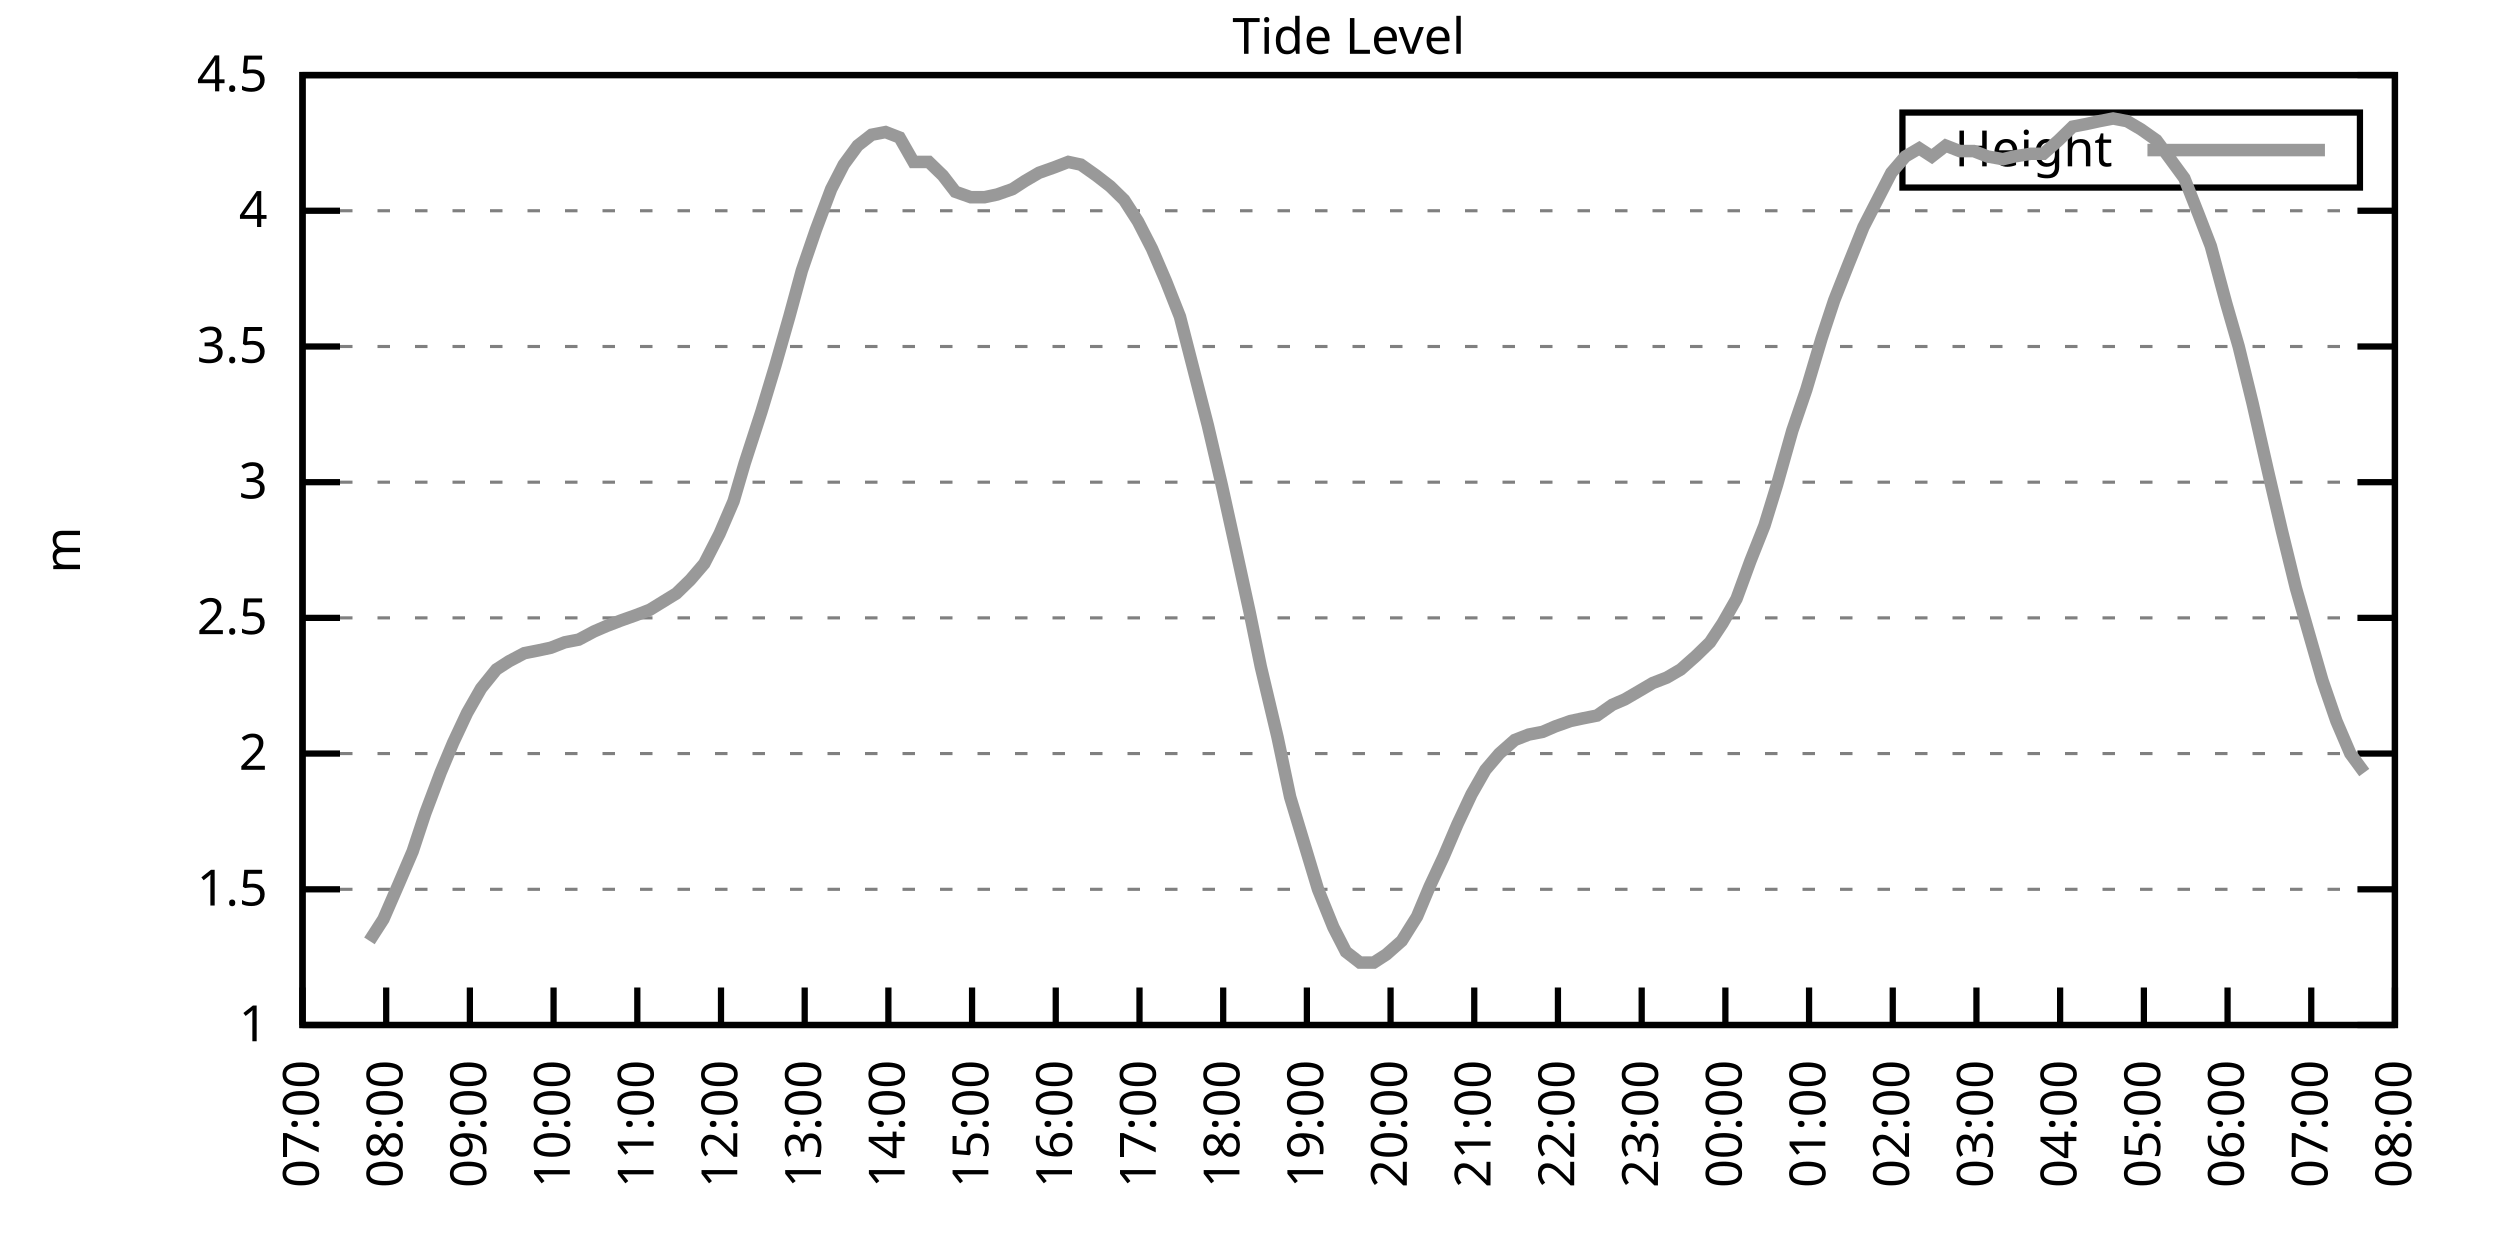
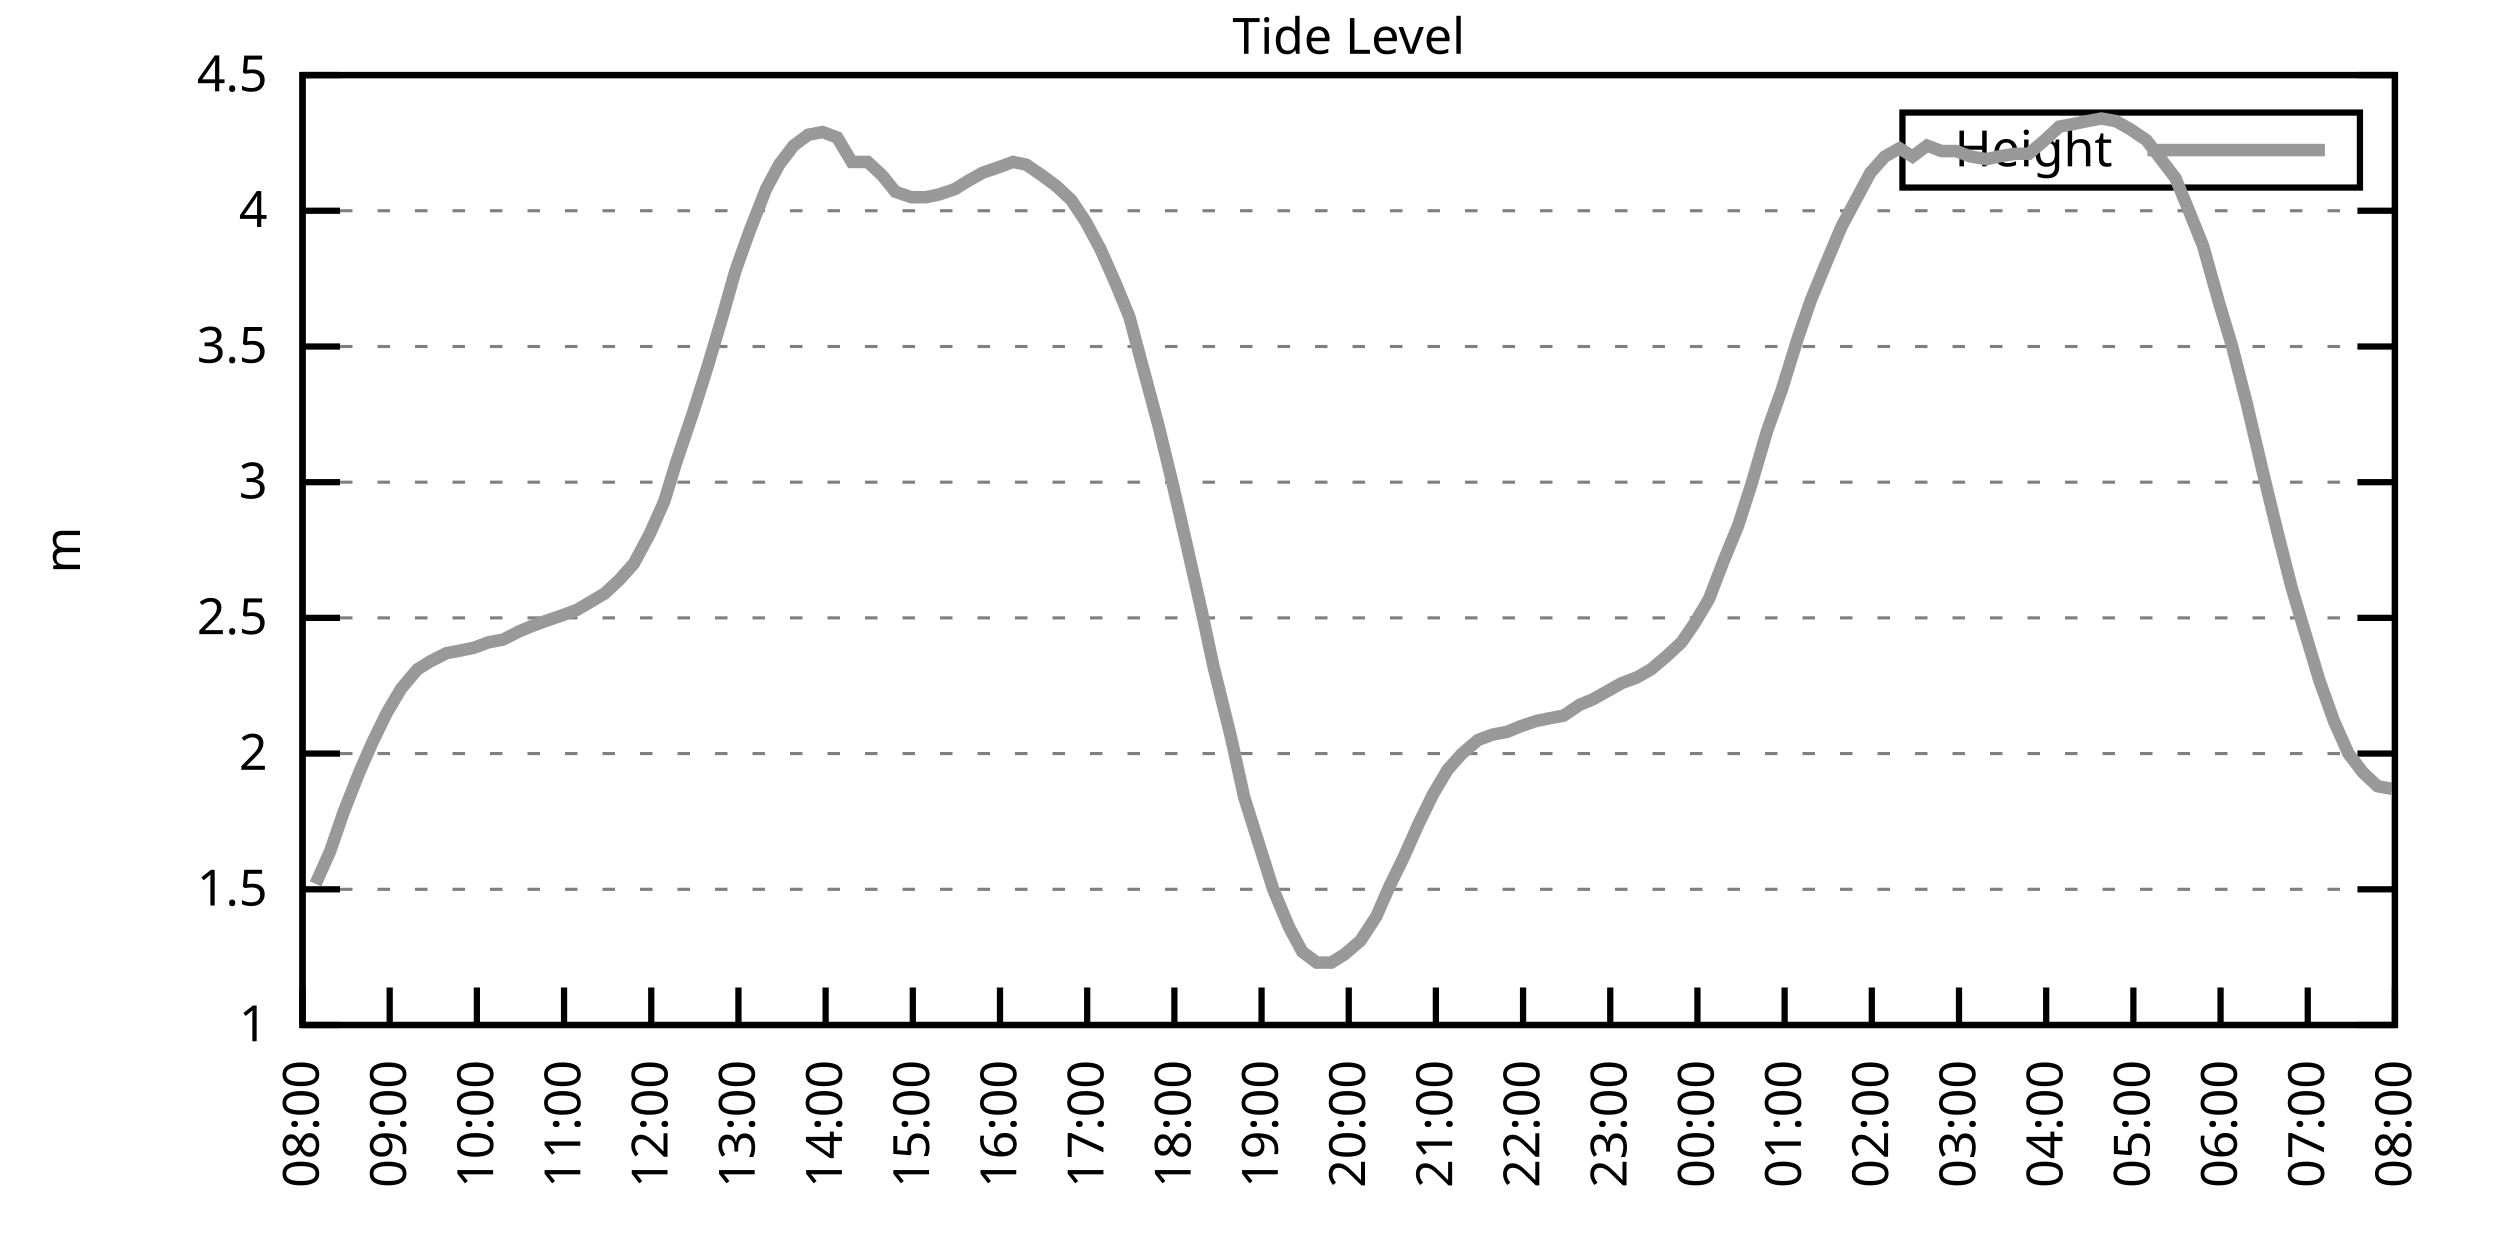
<svg xmlns="http://www.w3.org/2000/svg" xmlns:xlink="http://www.w3.org/1999/xlink" width="400" height="200" viewBox="0 0 400 200">
  <g id="gnuplot_canvas">
    <rect x="0" y="0" width="400" height="200" fill="none" />
    <defs>
      <circle id="gpDot" r="0.5" stroke-width="0.5" stroke="currentColor" />
      <path id="gpPt0" stroke-width="0.333" stroke="currentColor" d="M-1,0 h2 M0,-1 v2" />
      <path id="gpPt1" stroke-width="0.333" stroke="currentColor" d="M-1,-1 L1,1 M1,-1 L-1,1" />
      <path id="gpPt2" stroke-width="0.333" stroke="currentColor" d="M-1,0 L1,0 M0,-1 L0,1 M-1,-1 L1,1 M-1,1 L1,-1" />
      <rect id="gpPt3" stroke-width="0.333" stroke="currentColor" x="-1" y="-1" width="2" height="2" />
      <rect id="gpPt4" stroke-width="0.333" stroke="currentColor" fill="currentColor" x="-1" y="-1" width="2" height="2" />
      <circle id="gpPt5" stroke-width="0.333" stroke="currentColor" cx="0" cy="0" r="1" />
      <use xlink:href="#gpPt5" id="gpPt6" fill="currentColor" stroke="none" />
      <path id="gpPt7" stroke-width="0.333" stroke="currentColor" d="M0,-1.33 L-1.33,0.67 L1.33,0.67 z" />
      <use xlink:href="#gpPt7" id="gpPt8" fill="currentColor" stroke="none" />
      <use xlink:href="#gpPt7" id="gpPt9" stroke="currentColor" transform="rotate(180)" />
      <use xlink:href="#gpPt9" id="gpPt10" fill="currentColor" stroke="none" />
      <use xlink:href="#gpPt3" id="gpPt11" stroke="currentColor" transform="rotate(45)" />
      <use xlink:href="#gpPt11" id="gpPt12" fill="currentColor" stroke="none" />
      <path id="gpPt13" stroke-width="0.333" stroke="currentColor" d="M0,1.330 L1.265,0.411 L0.782,-1.067 L-0.782,-1.076 L-1.265,0.411 z" />
      <use xlink:href="#gpPt13" id="gpPt14" fill="currentColor" stroke="none" />
      <filter id="textbox" filterUnits="objectBoundingBox" x="0" y="0" height="1" width="1">
        <feFlood flood-color="white" flood-opacity="1" result="bgnd" />
        <feComposite in="SourceGraphic" in2="bgnd" operator="atop" />
      </filter>
      <filter id="greybox" filterUnits="objectBoundingBox" x="0" y="0" height="1" width="1">
        <feFlood flood-color="lightgrey" flood-opacity="1" result="grey" />
        <feComposite in="SourceGraphic" in2="grey" operator="atop" />
      </filter>
    </defs>
    <g fill="none" color="white" stroke="currentColor" stroke-width="1.00" stroke-linecap="butt" stroke-linejoin="miter">
</g>
    <g fill="none" color="black" stroke="currentColor" stroke-width="1.00" stroke-linecap="butt" stroke-linejoin="miter">
      <g stroke="none" shape-rendering="crispEdges">
        <polygon fill="rgb(255, 255, 255)" points="48.40,164.00 383.18,164.00 383.18,12.02 48.40,12.02 " />
      </g>
    </g>
    <g fill="none" color="black" stroke="currentColor" stroke-width="1.00" stroke-linecap="butt" stroke-linejoin="miter">
</g>
    <g fill="none" color="black" stroke="black" stroke-width="0.50" stroke-linecap="butt" stroke-linejoin="miter">
</g>
    <g fill="none" color="gray" stroke="currentColor" stroke-width="0.50" stroke-linecap="butt" stroke-linejoin="miter">
      <path stroke="gray" stroke-dasharray="2,4" class="gridline" d="M48.40,164.00 L383.19,164.00  " />
    </g>
    <g fill="none" color="gray" stroke="gray" stroke-width="1.00" stroke-linecap="butt" stroke-linejoin="miter">
</g>
    <g fill="none" color="black" stroke="currentColor" stroke-width="1.00" stroke-linecap="butt" stroke-linejoin="miter">
      <path stroke="black" d="M48.40,164.00 L54.40,164.00 M383.19,164.00 L377.19,164.00  " />
      <g transform="translate(42.80,166.60)" stroke="none" fill="black" font-family="Sans" font-size="8.00" text-anchor="end">
        <text>
          <tspan font-family="Sans"> 1</tspan>
        </text>
      </g>
    </g>
    <g fill="none" color="black" stroke="currentColor" stroke-width="1.00" stroke-linecap="butt" stroke-linejoin="miter">
</g>
    <g fill="none" color="black" stroke="black" stroke-width="0.50" stroke-linecap="butt" stroke-linejoin="miter">
</g>
    <g fill="none" color="gray" stroke="currentColor" stroke-width="0.50" stroke-linecap="butt" stroke-linejoin="miter">
      <path stroke="gray" stroke-dasharray="2,4" class="gridline" d="M48.40,142.29 L383.19,142.29  " />
    </g>
    <g fill="none" color="gray" stroke="gray" stroke-width="1.00" stroke-linecap="butt" stroke-linejoin="miter">
</g>
    <g fill="none" color="black" stroke="currentColor" stroke-width="1.00" stroke-linecap="butt" stroke-linejoin="miter">
      <path stroke="black" d="M48.40,142.29 L54.40,142.29 M383.19,142.29 L377.19,142.29  " />
      <g transform="translate(42.80,144.89)" stroke="none" fill="black" font-family="Sans" font-size="8.00" text-anchor="end">
        <text>
          <tspan font-family="Sans"> 1.5</tspan>
        </text>
      </g>
    </g>
    <g fill="none" color="black" stroke="currentColor" stroke-width="1.00" stroke-linecap="butt" stroke-linejoin="miter">
</g>
    <g fill="none" color="black" stroke="black" stroke-width="0.50" stroke-linecap="butt" stroke-linejoin="miter">
</g>
    <g fill="none" color="gray" stroke="currentColor" stroke-width="0.50" stroke-linecap="butt" stroke-linejoin="miter">
      <path stroke="gray" stroke-dasharray="2,4" class="gridline" d="M48.40,120.57 L383.19,120.57  " />
    </g>
    <g fill="none" color="gray" stroke="gray" stroke-width="1.00" stroke-linecap="butt" stroke-linejoin="miter">
</g>
    <g fill="none" color="black" stroke="currentColor" stroke-width="1.00" stroke-linecap="butt" stroke-linejoin="miter">
      <path stroke="black" d="M48.40,120.57 L54.40,120.57 M383.19,120.57 L377.19,120.57  " />
      <g transform="translate(42.80,123.17)" stroke="none" fill="black" font-family="Sans" font-size="8.00" text-anchor="end">
        <text>
          <tspan font-family="Sans"> 2</tspan>
        </text>
      </g>
    </g>
    <g fill="none" color="black" stroke="currentColor" stroke-width="1.00" stroke-linecap="butt" stroke-linejoin="miter">
</g>
    <g fill="none" color="black" stroke="black" stroke-width="0.50" stroke-linecap="butt" stroke-linejoin="miter">
</g>
    <g fill="none" color="gray" stroke="currentColor" stroke-width="0.50" stroke-linecap="butt" stroke-linejoin="miter">
      <path stroke="gray" stroke-dasharray="2,4" class="gridline" d="M48.40,98.86 L383.19,98.86  " />
    </g>
    <g fill="none" color="gray" stroke="gray" stroke-width="1.00" stroke-linecap="butt" stroke-linejoin="miter">
</g>
    <g fill="none" color="black" stroke="currentColor" stroke-width="1.00" stroke-linecap="butt" stroke-linejoin="miter">
      <path stroke="black" d="M48.40,98.86 L54.40,98.86 M383.19,98.86 L377.19,98.86  " />
      <g transform="translate(42.80,101.46)" stroke="none" fill="black" font-family="Sans" font-size="8.00" text-anchor="end">
        <text>
          <tspan font-family="Sans"> 2.5</tspan>
        </text>
      </g>
    </g>
    <g fill="none" color="black" stroke="currentColor" stroke-width="1.00" stroke-linecap="butt" stroke-linejoin="miter">
</g>
    <g fill="none" color="black" stroke="black" stroke-width="0.50" stroke-linecap="butt" stroke-linejoin="miter">
</g>
    <g fill="none" color="gray" stroke="currentColor" stroke-width="0.50" stroke-linecap="butt" stroke-linejoin="miter">
      <path stroke="gray" stroke-dasharray="2,4" class="gridline" d="M48.40,77.15 L383.19,77.15  " />
    </g>
    <g fill="none" color="gray" stroke="gray" stroke-width="1.00" stroke-linecap="butt" stroke-linejoin="miter">
</g>
    <g fill="none" color="black" stroke="currentColor" stroke-width="1.00" stroke-linecap="butt" stroke-linejoin="miter">
      <path stroke="black" d="M48.40,77.15 L54.40,77.15 M383.19,77.15 L377.19,77.15  " />
      <g transform="translate(42.80,79.75)" stroke="none" fill="black" font-family="Sans" font-size="8.00" text-anchor="end">
        <text>
          <tspan font-family="Sans"> 3</tspan>
        </text>
      </g>
    </g>
    <g fill="none" color="black" stroke="currentColor" stroke-width="1.00" stroke-linecap="butt" stroke-linejoin="miter">
</g>
    <g fill="none" color="black" stroke="black" stroke-width="0.50" stroke-linecap="butt" stroke-linejoin="miter">
</g>
    <g fill="none" color="gray" stroke="currentColor" stroke-width="0.50" stroke-linecap="butt" stroke-linejoin="miter">
      <path stroke="gray" stroke-dasharray="2,4" class="gridline" d="M48.40,55.44 L383.19,55.44  " />
    </g>
    <g fill="none" color="gray" stroke="gray" stroke-width="1.00" stroke-linecap="butt" stroke-linejoin="miter">
</g>
    <g fill="none" color="black" stroke="currentColor" stroke-width="1.00" stroke-linecap="butt" stroke-linejoin="miter">
      <path stroke="black" d="M48.40,55.44 L54.40,55.44 M383.19,55.44 L377.19,55.44  " />
      <g transform="translate(42.80,58.04)" stroke="none" fill="black" font-family="Sans" font-size="8.00" text-anchor="end">
        <text>
          <tspan font-family="Sans"> 3.5</tspan>
        </text>
      </g>
    </g>
    <g fill="none" color="black" stroke="currentColor" stroke-width="1.00" stroke-linecap="butt" stroke-linejoin="miter">
</g>
    <g fill="none" color="black" stroke="black" stroke-width="0.50" stroke-linecap="butt" stroke-linejoin="miter">
</g>
    <g fill="none" color="gray" stroke="currentColor" stroke-width="0.50" stroke-linecap="butt" stroke-linejoin="miter">
      <path stroke="gray" stroke-dasharray="2,4" class="gridline" d="M48.40,33.72 L383.19,33.72  " />
    </g>
    <g fill="none" color="gray" stroke="gray" stroke-width="1.00" stroke-linecap="butt" stroke-linejoin="miter">
</g>
    <g fill="none" color="black" stroke="currentColor" stroke-width="1.00" stroke-linecap="butt" stroke-linejoin="miter">
      <path stroke="black" d="M48.40,33.72 L54.40,33.72 M383.19,33.72 L377.19,33.72  " />
      <g transform="translate(42.80,36.32)" stroke="none" fill="black" font-family="Sans" font-size="8.00" text-anchor="end">
        <text>
          <tspan font-family="Sans"> 4</tspan>
        </text>
      </g>
    </g>
    <g fill="none" color="black" stroke="currentColor" stroke-width="1.00" stroke-linecap="butt" stroke-linejoin="miter">
</g>
    <g fill="none" color="black" stroke="black" stroke-width="0.50" stroke-linecap="butt" stroke-linejoin="miter">
</g>
    <g fill="none" color="gray" stroke="currentColor" stroke-width="0.50" stroke-linecap="butt" stroke-linejoin="miter">
      <path stroke="gray" stroke-dasharray="2,4" class="gridline" d="M48.40,12.01 L383.19,12.01  " />
    </g>
    <g fill="none" color="gray" stroke="gray" stroke-width="1.00" stroke-linecap="butt" stroke-linejoin="miter">
</g>
    <g fill="none" color="black" stroke="currentColor" stroke-width="1.00" stroke-linecap="butt" stroke-linejoin="miter">
      <path stroke="black" d="M48.40,12.01 L54.40,12.01 M383.19,12.01 L377.19,12.01  " />
      <g transform="translate(42.80,14.61)" stroke="none" fill="black" font-family="Sans" font-size="8.00" text-anchor="end">
        <text>
          <tspan font-family="Sans"> 4.5</tspan>
        </text>
      </g>
    </g>
    <g fill="none" color="black" stroke="currentColor" stroke-width="1.00" stroke-linecap="butt" stroke-linejoin="miter">
      <path stroke="black" d="M48.40,164.00 L48.40,158.00  " />
      <g transform="translate(51.00,169.60) rotate(270.00)" stroke="none" fill="black" font-family="Sans" font-size="8.00" text-anchor="end">
        <text>
-           <tspan font-family="Sans">07:00</tspan>
-         </text>
-       </g>
-     </g>
-     <g fill="none" color="black" stroke="currentColor" stroke-width="1.00" stroke-linecap="butt" stroke-linejoin="miter">
-       <path stroke="black" d="M61.79,164.00 L61.79,158.00  " />
-       <g transform="translate(64.39,169.60) rotate(270.00)" stroke="none" fill="black" font-family="Sans" font-size="8.00" text-anchor="end">
-         <text>
          <tspan font-family="Sans">08:00</tspan>
        </text>
      </g>
    </g>
    <g fill="none" color="black" stroke="currentColor" stroke-width="1.00" stroke-linecap="butt" stroke-linejoin="miter">
-       <path stroke="black" d="M75.18,164.00 L75.18,158.00  " />
-       <g transform="translate(77.78,169.60) rotate(270.00)" stroke="none" fill="black" font-family="Sans" font-size="8.00" text-anchor="end">
+       <path stroke="black" d="M62.35,164.00 L62.35,158.00  " />
+       <g transform="translate(64.95,169.60) rotate(270.00)" stroke="none" fill="black" font-family="Sans" font-size="8.00" text-anchor="end">
        <text>
          <tspan font-family="Sans">09:00</tspan>
        </text>
      </g>
    </g>
    <g fill="none" color="black" stroke="currentColor" stroke-width="1.00" stroke-linecap="butt" stroke-linejoin="miter">
-       <path stroke="black" d="M88.57,164.00 L88.57,158.00  " />
-       <g transform="translate(91.17,169.60) rotate(270.00)" stroke="none" fill="black" font-family="Sans" font-size="8.00" text-anchor="end">
+       <path stroke="black" d="M76.30,164.00 L76.30,158.00  " />
+       <g transform="translate(78.90,169.60) rotate(270.00)" stroke="none" fill="black" font-family="Sans" font-size="8.00" text-anchor="end">
        <text>
          <tspan font-family="Sans">10:00</tspan>
        </text>
      </g>
    </g>
    <g fill="none" color="black" stroke="currentColor" stroke-width="1.00" stroke-linecap="butt" stroke-linejoin="miter">
-       <path stroke="black" d="M101.97,164.00 L101.97,158.00  " />
-       <g transform="translate(104.57,169.60) rotate(270.00)" stroke="none" fill="black" font-family="Sans" font-size="8.00" text-anchor="end">
+       <path stroke="black" d="M90.25,164.00 L90.25,158.00  " />
+       <g transform="translate(92.85,169.60) rotate(270.00)" stroke="none" fill="black" font-family="Sans" font-size="8.00" text-anchor="end">
        <text>
          <tspan font-family="Sans">11:00</tspan>
        </text>
      </g>
    </g>
    <g fill="none" color="black" stroke="currentColor" stroke-width="1.00" stroke-linecap="butt" stroke-linejoin="miter">
-       <path stroke="black" d="M115.36,164.00 L115.36,158.00  " />
-       <g transform="translate(117.96,169.60) rotate(270.00)" stroke="none" fill="black" font-family="Sans" font-size="8.00" text-anchor="end">
+       <path stroke="black" d="M104.20,164.00 L104.20,158.00  " />
+       <g transform="translate(106.80,169.60) rotate(270.00)" stroke="none" fill="black" font-family="Sans" font-size="8.00" text-anchor="end">
        <text>
          <tspan font-family="Sans">12:00</tspan>
        </text>
      </g>
    </g>
    <g fill="none" color="black" stroke="currentColor" stroke-width="1.00" stroke-linecap="butt" stroke-linejoin="miter">
-       <path stroke="black" d="M128.75,164.00 L128.75,158.00  " />
-       <g transform="translate(131.35,169.60) rotate(270.00)" stroke="none" fill="black" font-family="Sans" font-size="8.00" text-anchor="end">
+       <path stroke="black" d="M118.15,164.00 L118.15,158.00  " />
+       <g transform="translate(120.75,169.60) rotate(270.00)" stroke="none" fill="black" font-family="Sans" font-size="8.00" text-anchor="end">
        <text>
          <tspan font-family="Sans">13:00</tspan>
        </text>
      </g>
    </g>
    <g fill="none" color="black" stroke="currentColor" stroke-width="1.00" stroke-linecap="butt" stroke-linejoin="miter">
-       <path stroke="black" d="M142.14,164.00 L142.14,158.00  " />
-       <g transform="translate(144.74,169.60) rotate(270.00)" stroke="none" fill="black" font-family="Sans" font-size="8.00" text-anchor="end">
+       <path stroke="black" d="M132.10,164.00 L132.10,158.00  " />
+       <g transform="translate(134.70,169.60) rotate(270.00)" stroke="none" fill="black" font-family="Sans" font-size="8.00" text-anchor="end">
        <text>
          <tspan font-family="Sans">14:00</tspan>
        </text>
      </g>
    </g>
    <g fill="none" color="black" stroke="currentColor" stroke-width="1.00" stroke-linecap="butt" stroke-linejoin="miter">
-       <path stroke="black" d="M155.53,164.00 L155.53,158.00  " />
-       <g transform="translate(158.13,169.60) rotate(270.00)" stroke="none" fill="black" font-family="Sans" font-size="8.00" text-anchor="end">
+       <path stroke="black" d="M146.05,164.00 L146.05,158.00  " />
+       <g transform="translate(148.65,169.60) rotate(270.00)" stroke="none" fill="black" font-family="Sans" font-size="8.00" text-anchor="end">
        <text>
          <tspan font-family="Sans">15:00</tspan>
        </text>
      </g>
    </g>
    <g fill="none" color="black" stroke="currentColor" stroke-width="1.00" stroke-linecap="butt" stroke-linejoin="miter">
-       <path stroke="black" d="M168.92,164.00 L168.92,158.00  " />
-       <g transform="translate(171.52,169.60) rotate(270.00)" stroke="none" fill="black" font-family="Sans" font-size="8.00" text-anchor="end">
+       <path stroke="black" d="M160.00,164.00 L160.00,158.00  " />
+       <g transform="translate(162.60,169.60) rotate(270.00)" stroke="none" fill="black" font-family="Sans" font-size="8.00" text-anchor="end">
        <text>
          <tspan font-family="Sans">16:00</tspan>
        </text>
      </g>
    </g>
    <g fill="none" color="black" stroke="currentColor" stroke-width="1.00" stroke-linecap="butt" stroke-linejoin="miter">
-       <path stroke="black" d="M182.32,164.00 L182.32,158.00  " />
-       <g transform="translate(184.92,169.60) rotate(270.00)" stroke="none" fill="black" font-family="Sans" font-size="8.00" text-anchor="end">
+       <path stroke="black" d="M173.95,164.00 L173.95,158.00  " />
+       <g transform="translate(176.55,169.60) rotate(270.00)" stroke="none" fill="black" font-family="Sans" font-size="8.00" text-anchor="end">
        <text>
          <tspan font-family="Sans">17:00</tspan>
        </text>
      </g>
    </g>
    <g fill="none" color="black" stroke="currentColor" stroke-width="1.00" stroke-linecap="butt" stroke-linejoin="miter">
-       <path stroke="black" d="M195.71,164.00 L195.71,158.00  " />
-       <g transform="translate(198.31,169.60) rotate(270.00)" stroke="none" fill="black" font-family="Sans" font-size="8.00" text-anchor="end">
+       <path stroke="black" d="M187.90,164.00 L187.90,158.00  " />
+       <g transform="translate(190.50,169.60) rotate(270.00)" stroke="none" fill="black" font-family="Sans" font-size="8.00" text-anchor="end">
        <text>
          <tspan font-family="Sans">18:00</tspan>
        </text>
      </g>
    </g>
    <g fill="none" color="black" stroke="currentColor" stroke-width="1.00" stroke-linecap="butt" stroke-linejoin="miter">
-       <path stroke="black" d="M209.10,164.00 L209.10,158.00  " />
-       <g transform="translate(211.70,169.60) rotate(270.00)" stroke="none" fill="black" font-family="Sans" font-size="8.00" text-anchor="end">
+       <path stroke="black" d="M201.85,164.00 L201.85,158.00  " />
+       <g transform="translate(204.45,169.60) rotate(270.00)" stroke="none" fill="black" font-family="Sans" font-size="8.00" text-anchor="end">
        <text>
          <tspan font-family="Sans">19:00</tspan>
        </text>
      </g>
    </g>
    <g fill="none" color="black" stroke="currentColor" stroke-width="1.00" stroke-linecap="butt" stroke-linejoin="miter">
-       <path stroke="black" d="M222.49,164.00 L222.49,158.00  " />
-       <g transform="translate(225.09,169.60) rotate(270.00)" stroke="none" fill="black" font-family="Sans" font-size="8.00" text-anchor="end">
+       <path stroke="black" d="M215.80,164.00 L215.80,158.00  " />
+       <g transform="translate(218.40,169.60) rotate(270.00)" stroke="none" fill="black" font-family="Sans" font-size="8.00" text-anchor="end">
        <text>
          <tspan font-family="Sans">20:00</tspan>
        </text>
      </g>
    </g>
    <g fill="none" color="black" stroke="currentColor" stroke-width="1.00" stroke-linecap="butt" stroke-linejoin="miter">
-       <path stroke="black" d="M235.88,164.00 L235.88,158.00  " />
-       <g transform="translate(238.48,169.60) rotate(270.00)" stroke="none" fill="black" font-family="Sans" font-size="8.00" text-anchor="end">
+       <path stroke="black" d="M229.74,164.00 L229.74,158.00  " />
+       <g transform="translate(232.34,169.60) rotate(270.00)" stroke="none" fill="black" font-family="Sans" font-size="8.00" text-anchor="end">
        <text>
          <tspan font-family="Sans">21:00</tspan>
        </text>
      </g>
    </g>
    <g fill="none" color="black" stroke="currentColor" stroke-width="1.00" stroke-linecap="butt" stroke-linejoin="miter">
-       <path stroke="black" d="M249.27,164.00 L249.27,158.00  " />
-       <g transform="translate(251.87,169.60) rotate(270.00)" stroke="none" fill="black" font-family="Sans" font-size="8.00" text-anchor="end">
+       <path stroke="black" d="M243.69,164.00 L243.69,158.00  " />
+       <g transform="translate(246.29,169.60) rotate(270.00)" stroke="none" fill="black" font-family="Sans" font-size="8.00" text-anchor="end">
        <text>
          <tspan font-family="Sans">22:00</tspan>
        </text>
      </g>
    </g>
    <g fill="none" color="black" stroke="currentColor" stroke-width="1.00" stroke-linecap="butt" stroke-linejoin="miter">
-       <path stroke="black" d="M262.67,164.00 L262.67,158.00  " />
-       <g transform="translate(265.27,169.60) rotate(270.00)" stroke="none" fill="black" font-family="Sans" font-size="8.00" text-anchor="end">
+       <path stroke="black" d="M257.64,164.00 L257.64,158.00  " />
+       <g transform="translate(260.24,169.60) rotate(270.00)" stroke="none" fill="black" font-family="Sans" font-size="8.00" text-anchor="end">
        <text>
          <tspan font-family="Sans">23:00</tspan>
        </text>
      </g>
    </g>
    <g fill="none" color="black" stroke="currentColor" stroke-width="1.00" stroke-linecap="butt" stroke-linejoin="miter">
-       <path stroke="black" d="M276.06,164.00 L276.06,158.00  " />
-       <g transform="translate(278.66,169.60) rotate(270.00)" stroke="none" fill="black" font-family="Sans" font-size="8.00" text-anchor="end">
+       <path stroke="black" d="M271.59,164.00 L271.59,158.00  " />
+       <g transform="translate(274.19,169.60) rotate(270.00)" stroke="none" fill="black" font-family="Sans" font-size="8.00" text-anchor="end">
        <text>
          <tspan font-family="Sans">00:00</tspan>
        </text>
      </g>
    </g>
    <g fill="none" color="black" stroke="currentColor" stroke-width="1.00" stroke-linecap="butt" stroke-linejoin="miter">
-       <path stroke="black" d="M289.45,164.00 L289.45,158.00  " />
-       <g transform="translate(292.05,169.60) rotate(270.00)" stroke="none" fill="black" font-family="Sans" font-size="8.00" text-anchor="end">
+       <path stroke="black" d="M285.54,164.00 L285.54,158.00  " />
+       <g transform="translate(288.14,169.60) rotate(270.00)" stroke="none" fill="black" font-family="Sans" font-size="8.00" text-anchor="end">
        <text>
          <tspan font-family="Sans">01:00</tspan>
        </text>
      </g>
    </g>
    <g fill="none" color="black" stroke="currentColor" stroke-width="1.00" stroke-linecap="butt" stroke-linejoin="miter">
-       <path stroke="black" d="M302.84,164.00 L302.84,158.00  " />
-       <g transform="translate(305.44,169.60) rotate(270.00)" stroke="none" fill="black" font-family="Sans" font-size="8.00" text-anchor="end">
+       <path stroke="black" d="M299.49,164.00 L299.49,158.00  " />
+       <g transform="translate(302.09,169.60) rotate(270.00)" stroke="none" fill="black" font-family="Sans" font-size="8.00" text-anchor="end">
        <text>
          <tspan font-family="Sans">02:00</tspan>
        </text>
      </g>
    </g>
    <g fill="none" color="black" stroke="currentColor" stroke-width="1.00" stroke-linecap="butt" stroke-linejoin="miter">
-       <path stroke="black" d="M316.23,164.00 L316.23,158.00  " />
-       <g transform="translate(318.83,169.60) rotate(270.00)" stroke="none" fill="black" font-family="Sans" font-size="8.00" text-anchor="end">
+       <path stroke="black" d="M313.44,164.00 L313.44,158.00  " />
+       <g transform="translate(316.04,169.60) rotate(270.00)" stroke="none" fill="black" font-family="Sans" font-size="8.00" text-anchor="end">
        <text>
          <tspan font-family="Sans">03:00</tspan>
        </text>
      </g>
    </g>
    <g fill="none" color="black" stroke="currentColor" stroke-width="1.00" stroke-linecap="butt" stroke-linejoin="miter">
-       <path stroke="black" d="M329.62,164.00 L329.62,158.00  " />
-       <g transform="translate(332.22,169.60) rotate(270.00)" stroke="none" fill="black" font-family="Sans" font-size="8.00" text-anchor="end">
+       <path stroke="black" d="M327.39,164.00 L327.39,158.00  " />
+       <g transform="translate(329.99,169.60) rotate(270.00)" stroke="none" fill="black" font-family="Sans" font-size="8.00" text-anchor="end">
        <text>
          <tspan font-family="Sans">04:00</tspan>
        </text>
      </g>
    </g>
    <g fill="none" color="black" stroke="currentColor" stroke-width="1.00" stroke-linecap="butt" stroke-linejoin="miter">
-       <path stroke="black" d="M343.02,164.00 L343.02,158.00  " />
-       <g transform="translate(345.62,169.60) rotate(270.00)" stroke="none" fill="black" font-family="Sans" font-size="8.00" text-anchor="end">
+       <path stroke="black" d="M341.34,164.00 L341.34,158.00  " />
+       <g transform="translate(343.94,169.60) rotate(270.00)" stroke="none" fill="black" font-family="Sans" font-size="8.00" text-anchor="end">
        <text>
          <tspan font-family="Sans">05:00</tspan>
        </text>
      </g>
    </g>
    <g fill="none" color="black" stroke="currentColor" stroke-width="1.00" stroke-linecap="butt" stroke-linejoin="miter">
-       <path stroke="black" d="M356.41,164.00 L356.41,158.00  " />
-       <g transform="translate(359.01,169.60) rotate(270.00)" stroke="none" fill="black" font-family="Sans" font-size="8.00" text-anchor="end">
+       <path stroke="black" d="M355.29,164.00 L355.29,158.00  " />
+       <g transform="translate(357.89,169.60) rotate(270.00)" stroke="none" fill="black" font-family="Sans" font-size="8.00" text-anchor="end">
        <text>
          <tspan font-family="Sans">06:00</tspan>
        </text>
      </g>
    </g>
    <g fill="none" color="black" stroke="currentColor" stroke-width="1.00" stroke-linecap="butt" stroke-linejoin="miter">
-       <path stroke="black" d="M369.80,164.00 L369.80,158.00  " />
-       <g transform="translate(372.40,169.60) rotate(270.00)" stroke="none" fill="black" font-family="Sans" font-size="8.00" text-anchor="end">
+       <path stroke="black" d="M369.24,164.00 L369.24,158.00  " />
+       <g transform="translate(371.84,169.60) rotate(270.00)" stroke="none" fill="black" font-family="Sans" font-size="8.00" text-anchor="end">
        <text>
          <tspan font-family="Sans">07:00</tspan>
        </text>
      </g>
    </g>
    <g fill="none" color="black" stroke="currentColor" stroke-width="1.00" stroke-linecap="butt" stroke-linejoin="miter">
      <path stroke="black" d="M383.19,164.00 L383.19,158.00  " />
      <g transform="translate(385.79,169.60) rotate(270.00)" stroke="none" fill="black" font-family="Sans" font-size="8.00" text-anchor="end">
        <text>
          <tspan font-family="Sans">08:00</tspan>
        </text>
      </g>
    </g>
    <g fill="none" color="black" stroke="currentColor" stroke-width="1.00" stroke-linecap="butt" stroke-linejoin="miter">
</g>
    <g fill="none" color="black" stroke="currentColor" stroke-width="1.00" stroke-linecap="butt" stroke-linejoin="miter">
      <path stroke="black" d="M48.40,12.01 L48.40,164.00 L383.19,164.00 L383.19,12.01 L48.40,12.01 Z  " />
    </g>
    <g fill="none" color="black" stroke="currentColor" stroke-width="1.00" stroke-linecap="butt" stroke-linejoin="miter">
</g>
    <g fill="none" color="black" stroke="currentColor" stroke-width="1.00" stroke-linecap="butt" stroke-linejoin="miter">
      <path stroke="black" d="M304.39,30.01 L304.39,18.01 L377.59,18.01 L377.59,30.01 L304.39,30.01 Z  " />
    </g>
    <g id="Tide_level_plot_1">
      <g fill="none" color="white" stroke="black" stroke-width="2.00" stroke-linecap="butt" stroke-linejoin="miter">
</g>
      <g fill="none" color="black" stroke="currentColor" stroke-width="2.00" stroke-linecap="butt" stroke-linejoin="miter">
        <g transform="translate(337.99,26.61)" stroke="none" fill="black" font-family="Sans" font-size="8.00" text-anchor="end">
          <text>
            <tspan font-family="Sans">Height</tspan>
          </text>
        </g>
      </g>
      <g fill="none" color="black" stroke="currentColor" stroke-width="2.00" stroke-linecap="butt" stroke-linejoin="miter">
-         <path stroke="rgb(153, 153, 153)" d="M343.59,24.01 L371.99,24.01 M59.11,150.54 L61.35,147.06 L63.80,141.42 L66.03,136.21 L68.04,130.13 L70.50,123.61   L72.50,118.84 L74.74,114.06 L76.97,110.15 L79.42,107.11 L81.43,105.81 L83.89,104.51 L86.12,104.07 L88.13,103.64   L90.36,102.77 L92.59,102.34 L95.05,101.03 L97.06,100.16 L99.29,99.30 L101.74,98.43 L103.98,97.56 L108.22,94.95   L110.45,92.78 L112.68,90.18 L115.13,85.40 L117.37,80.19 L119.15,74.11 L121.83,65.86 L124.06,58.48 L126.29,50.66   L128.30,43.28 L130.54,36.76 L132.99,30.25 L135.00,26.34 L137.23,23.30 L139.46,21.56 L141.69,21.13 L143.93,22.00   L146.16,25.91 L148.61,25.91 L150.85,28.08 L152.85,30.68 L155.31,31.55 L157.54,31.55 L159.55,31.12 L162.01,30.25   L164.01,28.95 L166.25,27.64 L168.70,26.77 L170.93,25.91 L172.94,26.34 L175.40,28.08 L177.63,29.81 L179.86,31.99   L182.09,35.46 L184.32,39.80 L186.56,45.01 L188.79,50.66 L190.80,58.48 L193.25,68.03 L195.48,77.58 L197.49,86.70   L199.95,97.99 L201.73,106.68 L204.41,117.97 L206.42,127.52 L208.65,134.90 L210.88,142.29 L213.34,148.37 L215.35,152.28   L217.58,154.01 L219.81,154.01 L221.82,152.71 L224.28,150.54 L226.73,146.63 L228.74,141.85 L230.97,137.08 L233.20,131.86   L235.44,127.09 L237.67,123.18 L239.90,120.57 L242.36,118.40 L244.59,117.53 L246.82,117.10 L248.83,116.23 L251.28,115.36   L253.29,114.93 L255.52,114.49 L257.98,112.76 L259.99,111.89 L262.22,110.59 L264.45,109.28 L266.68,108.42 L268.92,107.11   L271.37,104.94 L273.60,102.77 L275.61,99.73 L277.84,95.82 L280.07,89.74 L282.31,84.10 L284.32,77.58 L286.77,68.90   L289.00,62.38 L291.46,54.13 L293.47,48.05 L295.70,42.41 L298.15,36.33 L300.16,32.42 L302.62,27.64 L304.85,25.04   L307.08,23.73 L309.09,25.04 L311.32,23.30 L313.55,24.17 L315.79,24.17 L318.02,25.04 L320.47,25.47 L322.26,25.04   L324.94,24.60 L326.95,24.60 L329.40,22.43 L331.63,20.26 L333.86,19.83 L335.87,19.39 L338.10,18.96 L340.34,19.39   L342.57,20.70 L345.02,22.43 L347.26,25.47 L349.49,28.51 L351.72,34.16 L353.73,39.37 L356.18,48.49 L358.19,55.44   L360.42,64.56 L362.88,75.41 L365.11,84.97 L367.34,94.08 L369.58,101.90 L371.58,108.85 L373.82,115.36 L376.05,120.57   L378.28,123.61  " />
+         <path stroke="rgb(153, 153, 153)" d="M343.59,24.01 L371.99,24.01 M50.49,141.42 L52.82,136.21 L54.91,130.13 L57.47,123.61 L59.56,118.84 L61.88,114.06   L64.21,110.15 L66.77,107.11 L68.86,105.81 L71.42,104.51 L73.74,104.07 L75.83,103.64 L78.16,102.77 L80.48,102.34   L83.04,101.03 L85.13,100.16 L87.46,99.30 L90.02,98.43 L92.34,97.56 L96.76,94.95 L99.08,92.78 L101.41,90.18   L103.97,85.40 L106.29,80.19 L108.15,74.11 L110.94,65.86 L113.27,58.48 L115.59,50.66 L117.68,43.28 L120.01,36.76   L122.57,30.25 L124.66,26.34 L126.98,23.30 L129.31,21.56 L131.63,21.13 L133.96,22.00 L136.28,25.91 L138.84,25.91   L141.16,28.08 L143.26,30.68 L145.81,31.55 L148.14,31.55 L150.23,31.12 L152.79,30.25 L154.88,28.95 L157.21,27.64   L159.76,26.77 L162.09,25.91 L164.18,26.34 L166.74,28.08 L169.06,29.81 L171.39,31.99 L173.71,35.46 L176.04,39.80   L178.36,45.01 L180.69,50.66 L182.78,58.48 L185.34,68.03 L187.66,77.58 L189.76,86.70 L192.31,97.99 L194.17,106.68   L196.96,117.97 L199.06,127.52 L201.38,134.90 L203.71,142.29 L206.26,148.37 L208.36,152.28 L210.68,154.01 L213.01,154.01   L215.10,152.71 L217.65,150.54 L220.21,146.63 L222.30,141.85 L224.63,137.08 L226.95,131.86 L229.28,127.09 L231.60,123.18   L233.93,120.57 L236.49,118.40 L238.81,117.53 L241.14,117.10 L243.23,116.23 L245.79,115.36 L247.88,114.93 L250.20,114.49   L252.76,112.76 L254.85,111.89 L257.18,110.59 L259.50,109.28 L261.83,108.42 L264.15,107.11 L266.71,104.94 L269.04,102.77   L271.13,99.73 L273.45,95.82 L275.78,89.74 L278.10,84.10 L280.20,77.58 L282.75,68.90 L285.08,62.38 L287.64,54.13   L289.73,48.05 L292.05,42.41 L294.61,36.33 L296.70,32.42 L299.26,27.64 L301.58,25.04 L303.91,23.73 L306.00,25.04   L308.33,23.30 L310.65,24.17 L312.98,24.17 L315.30,25.04 L317.86,25.47 L319.72,25.04 L322.51,24.60 L324.60,24.60   L327.16,22.43 L329.48,20.26 L331.81,19.83 L333.90,19.39 L336.23,18.96 L338.55,19.39 L340.88,20.70 L343.43,22.43   L345.76,25.47 L348.08,28.51 L350.41,34.16 L352.50,39.37 L355.06,48.49 L357.15,55.44 L359.48,64.56 L362.03,75.41   L364.36,84.97 L366.68,94.08 L369.01,101.90 L371.10,108.85 L373.43,115.36 L375.75,120.57 L378.08,123.61 L380.40,125.79   L382.73,126.22  " />
      </g>
    </g>
    <g fill="none" color="black" stroke="currentColor" stroke-width="2.00" stroke-linecap="butt" stroke-linejoin="miter">
</g>
    <g fill="none" color="black" stroke="black" stroke-width="1.00" stroke-linecap="butt" stroke-linejoin="miter">
</g>
    <g fill="none" color="black" stroke="currentColor" stroke-width="1.00" stroke-linecap="butt" stroke-linejoin="miter">
      <path stroke="black" d="M48.40,12.01 L48.40,164.00 L383.19,164.00 L383.19,12.01 L48.40,12.01 Z  " />
      <g transform="translate(12.80,88.01) rotate(270.00)" stroke="none" fill="black" font-family="Sans" font-size="8.00" text-anchor="middle">
        <text>
          <tspan font-family="Sans">m</tspan>
        </text>
      </g>
    </g>
    <g fill="none" color="black" stroke="currentColor" stroke-width="1.00" stroke-linecap="butt" stroke-linejoin="miter">
</g>
    <g fill="none" color="black" stroke="currentColor" stroke-width="1.00" stroke-linecap="butt" stroke-linejoin="miter">
      <g transform="translate(215.79,8.61)" stroke="none" fill="black" font-family="Sans" font-size="8.00" text-anchor="middle">
        <text>
          <tspan font-family="Sans">Tide Level</tspan>
        </text>
      </g>
    </g>
    <g fill="none" color="black" stroke="currentColor" stroke-width="1.00" stroke-linecap="butt" stroke-linejoin="miter">
</g>
  </g>
</svg>
